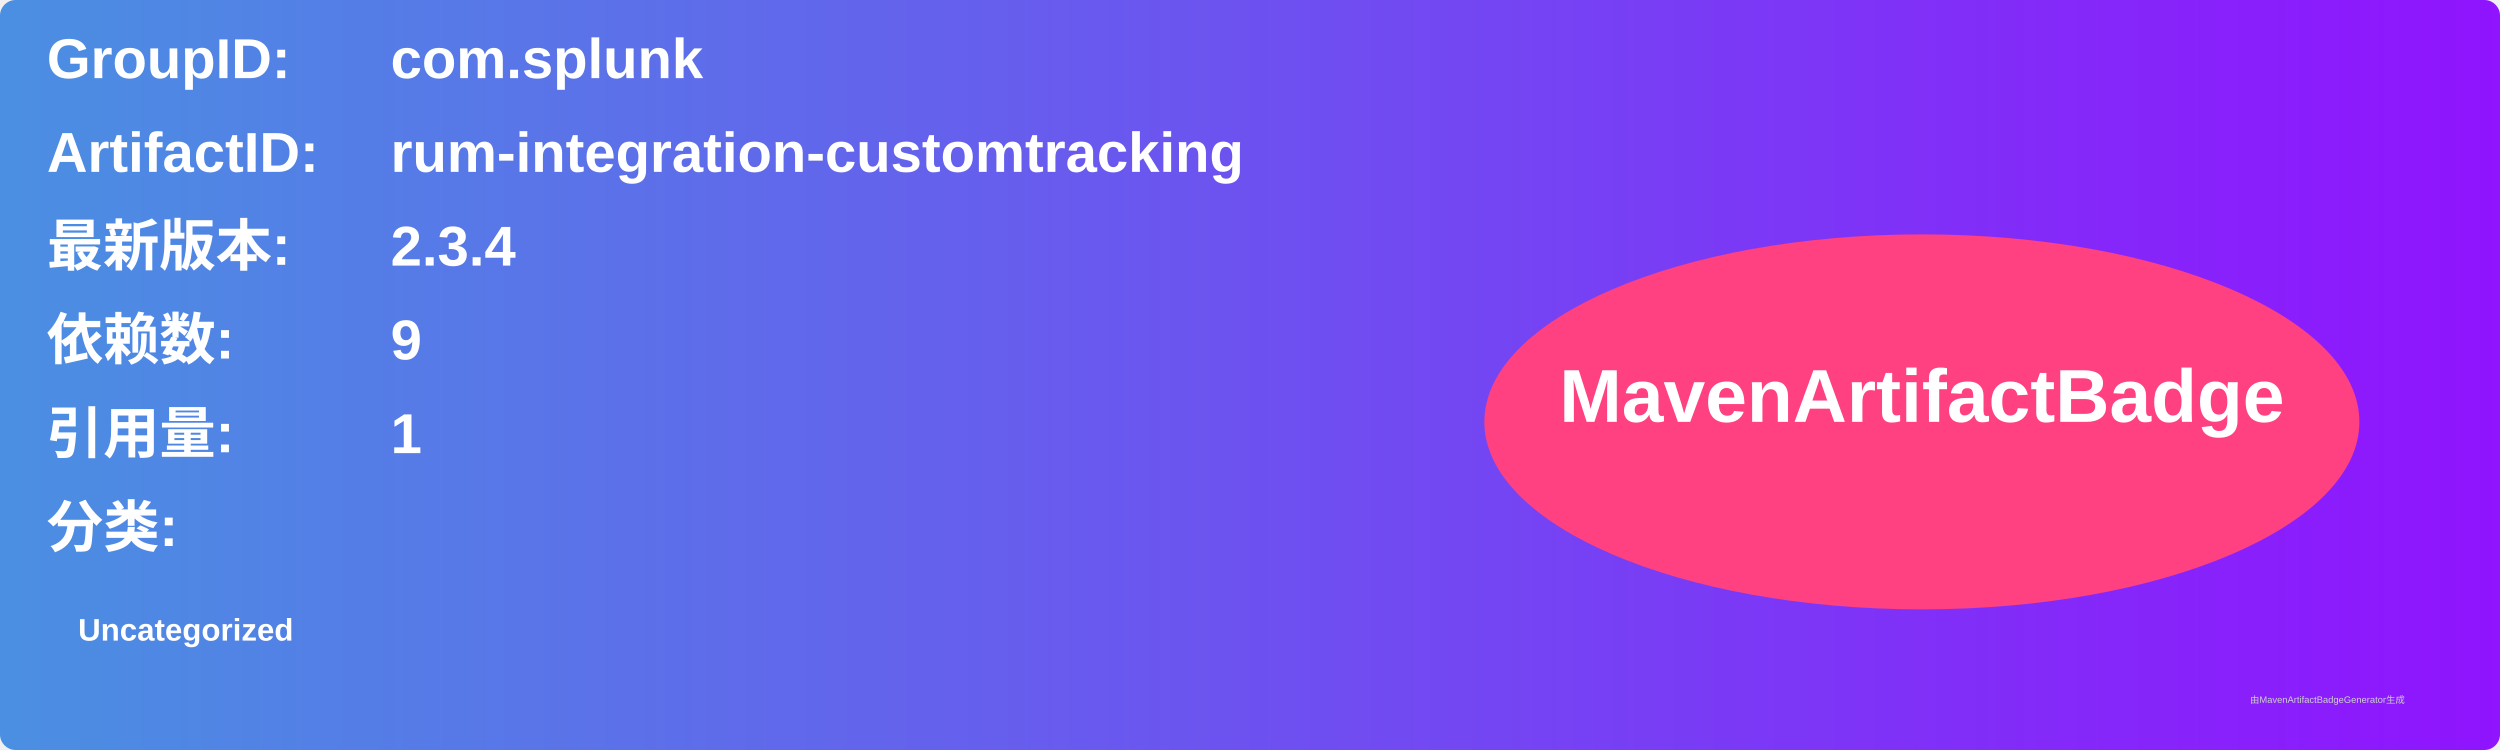
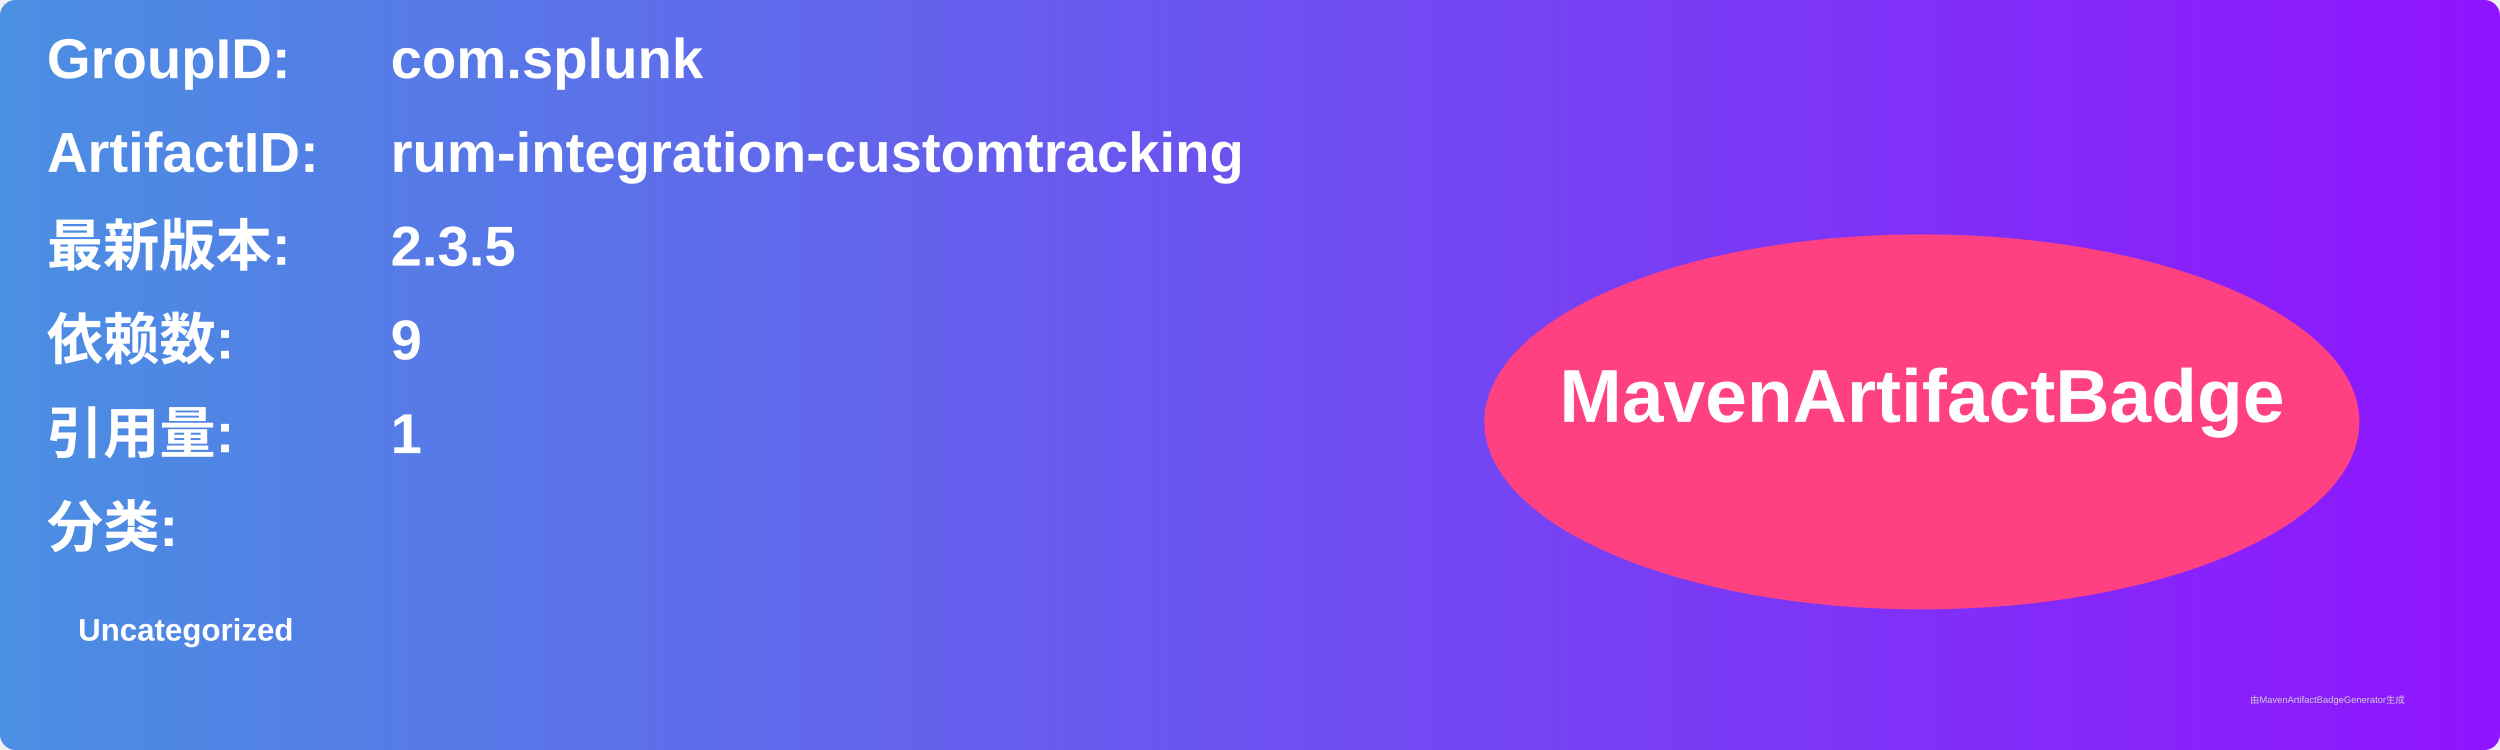
<svg xmlns="http://www.w3.org/2000/svg" width="800" height="240" viewBox="0 0 800 240">
  <linearGradient id="grad" x1="0%" y1="0%" x2="100%" y2="0%">
    <stop offset="0%" stop-color="#4a90e2" />
    <stop offset="100%" stop-color="#9013fe" />
  </linearGradient>
  <rect width="100%" height="100%" rx="5" ry="5" fill="url(#grad)" />
  <g transform="translate(15, 15)">
    <text x="0" y="10" font-family="Arial" font-size="18" fill="white" font-weight="bold" width="260">GroupID:</text>
    <text x="110" y="10" font-family="Arial" font-size="18" fill="white" font-weight="bold" width="460">com.splunk</text>
    <text x="0" y="40" font-family="Arial" font-size="18" fill="white" font-weight="bold" width="260">ArtifactID:</text>
    <text x="110" y="40" font-family="Arial" font-size="18" fill="white" font-weight="bold" width="460">rum-integration-customtracking</text>
    <text x="0" y="70" font-family="Arial" font-size="18" fill="white" font-weight="bold">最新版本:</text>
    <text x="110" y="70" font-family="Arial" font-size="18" fill="white" font-weight="bold">
-       <tspan font-weight="bold">2.3.4</tspan>
+       <tspan font-weight="bold">2.3.5</tspan>
    </text>
    <text x="0" y="100" font-family="Arial" font-size="18" fill="white" font-weight="bold">依赖数: </text>
    <text x="110" y="100" font-family="Arial" font-size="18" fill="white">
      <tspan font-weight="bold">9</tspan>
    </text>
    <text x="0" y="130" font-family="Arial" font-size="18" fill="white" font-weight="bold">引用量: </text>
    <text x="110" y="130" font-family="Arial" font-size="18" fill="white">
      <tspan font-weight="bold">1</tspan>
    </text>
    <text x="0" y="160" font-family="Arial" font-size="18" fill="white" font-weight="bold">分类:</text>
    <text x="10" y="190" font-family="Arial" font-size="10" fill="white">
      <tspan font-weight="bold">Uncategorized</tspan>
    </text>
    <ellipse cx="600" cy="120" rx="140" ry="60" fill="#ff4081" />
    <text x="600" y="120" text-anchor="middle" font-family="Arial" font-size="24" fill="white" font-weight="bold">MavenArtifactBadge</text>
  </g>
  <text x="720" y="225" font-family="Arial" font-size="3" fill="#d0d0d0">由MavenArtifactBadgeGenerator生成</text>
</svg>
